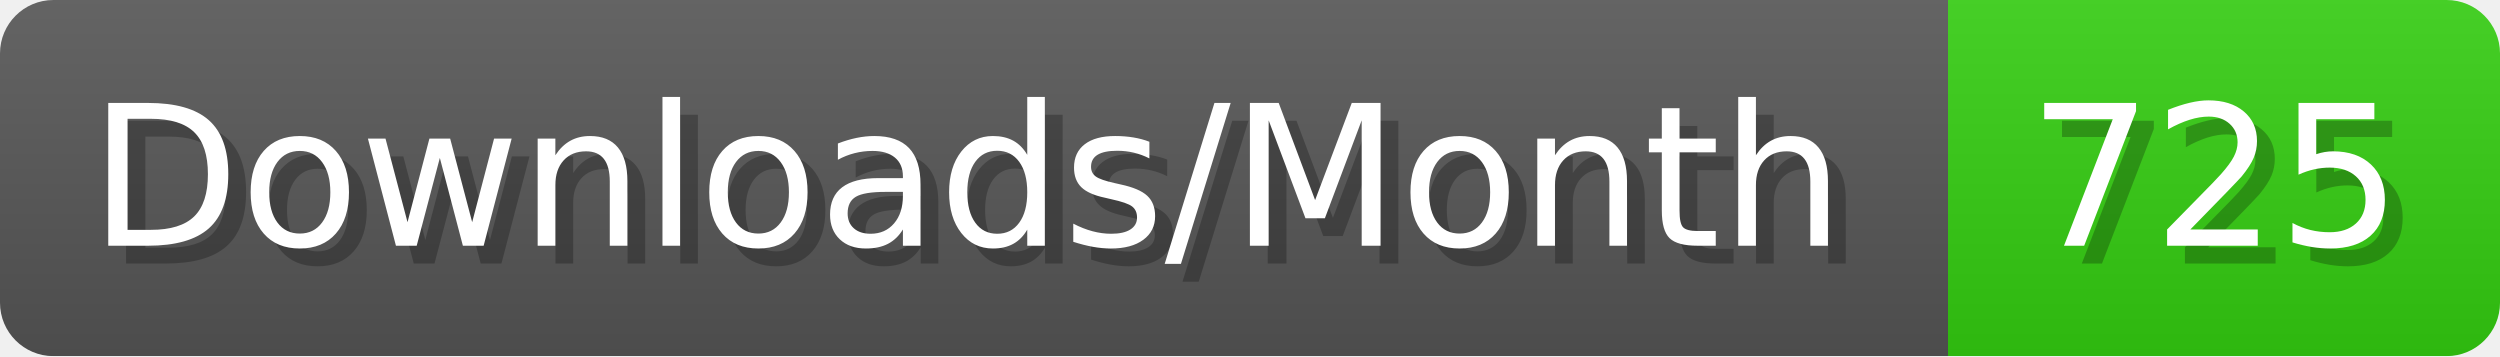
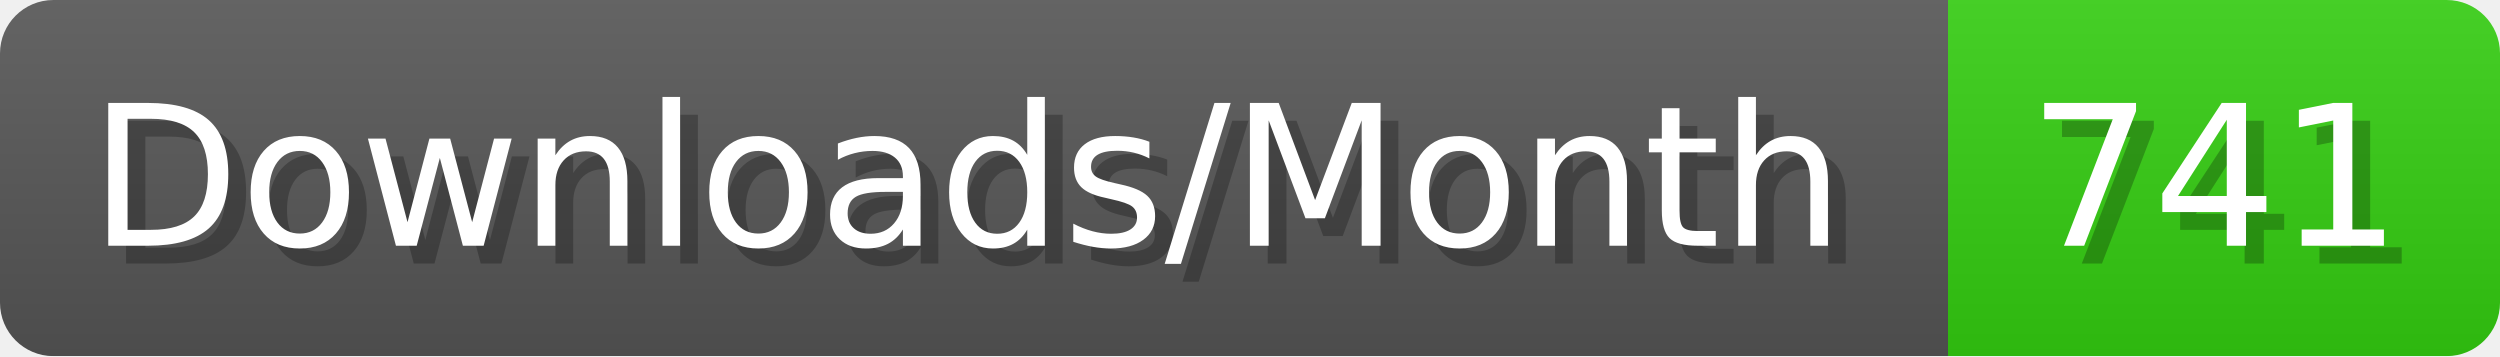
- <svg xmlns="http://www.w3.org/2000/svg" width="140.4" height="20" viewBox="0 0 1404 200" role="img" aria-label="Downloads/Month: 725">
+ <svg xmlns="http://www.w3.org/2000/svg" width="140.4" height="20" viewBox="0 0 1404 200" role="img" aria-label="Downloads/Month: 741">
  <linearGradient id="YlXUI" x2="0" y2="100%">
    <stop offset="0" stop-opacity=".1" stop-color="#EEE" />
    <stop offset="1" stop-opacity=".1" />
  </linearGradient>
  <mask id="JHhop">
    <rect width="1404" height="200" rx="30" fill="#FFF" />
  </mask>
  <g mask="url(#JHhop)">
    <rect width="1094" height="200" fill="#555" />
    <rect width="310" height="200" fill="#3C1" x="1094" />
    <rect width="1404" height="200" fill="url(#YlXUI)" />
  </g>
  <g aria-hidden="true" fill="#fff" text-anchor="start" font-family="Verdana,DejaVu Sans,sans-serif" font-size="110">
    <text x="60" y="148" textLength="994" fill="#000" opacity="0.25">Downloads/Month</text>
    <text x="50" y="138" textLength="994">Downloads/Month</text>
-     <text x="1149" y="148" textLength="210" fill="#000" opacity="0.25">725</text>
-     <text x="1139" y="138" textLength="210">725</text>
+     <text x="1149" y="148" textLength="210" fill="#000" opacity="0.25">741</text>
+     <text x="1139" y="138" textLength="210">741</text>
  </g>
</svg>
